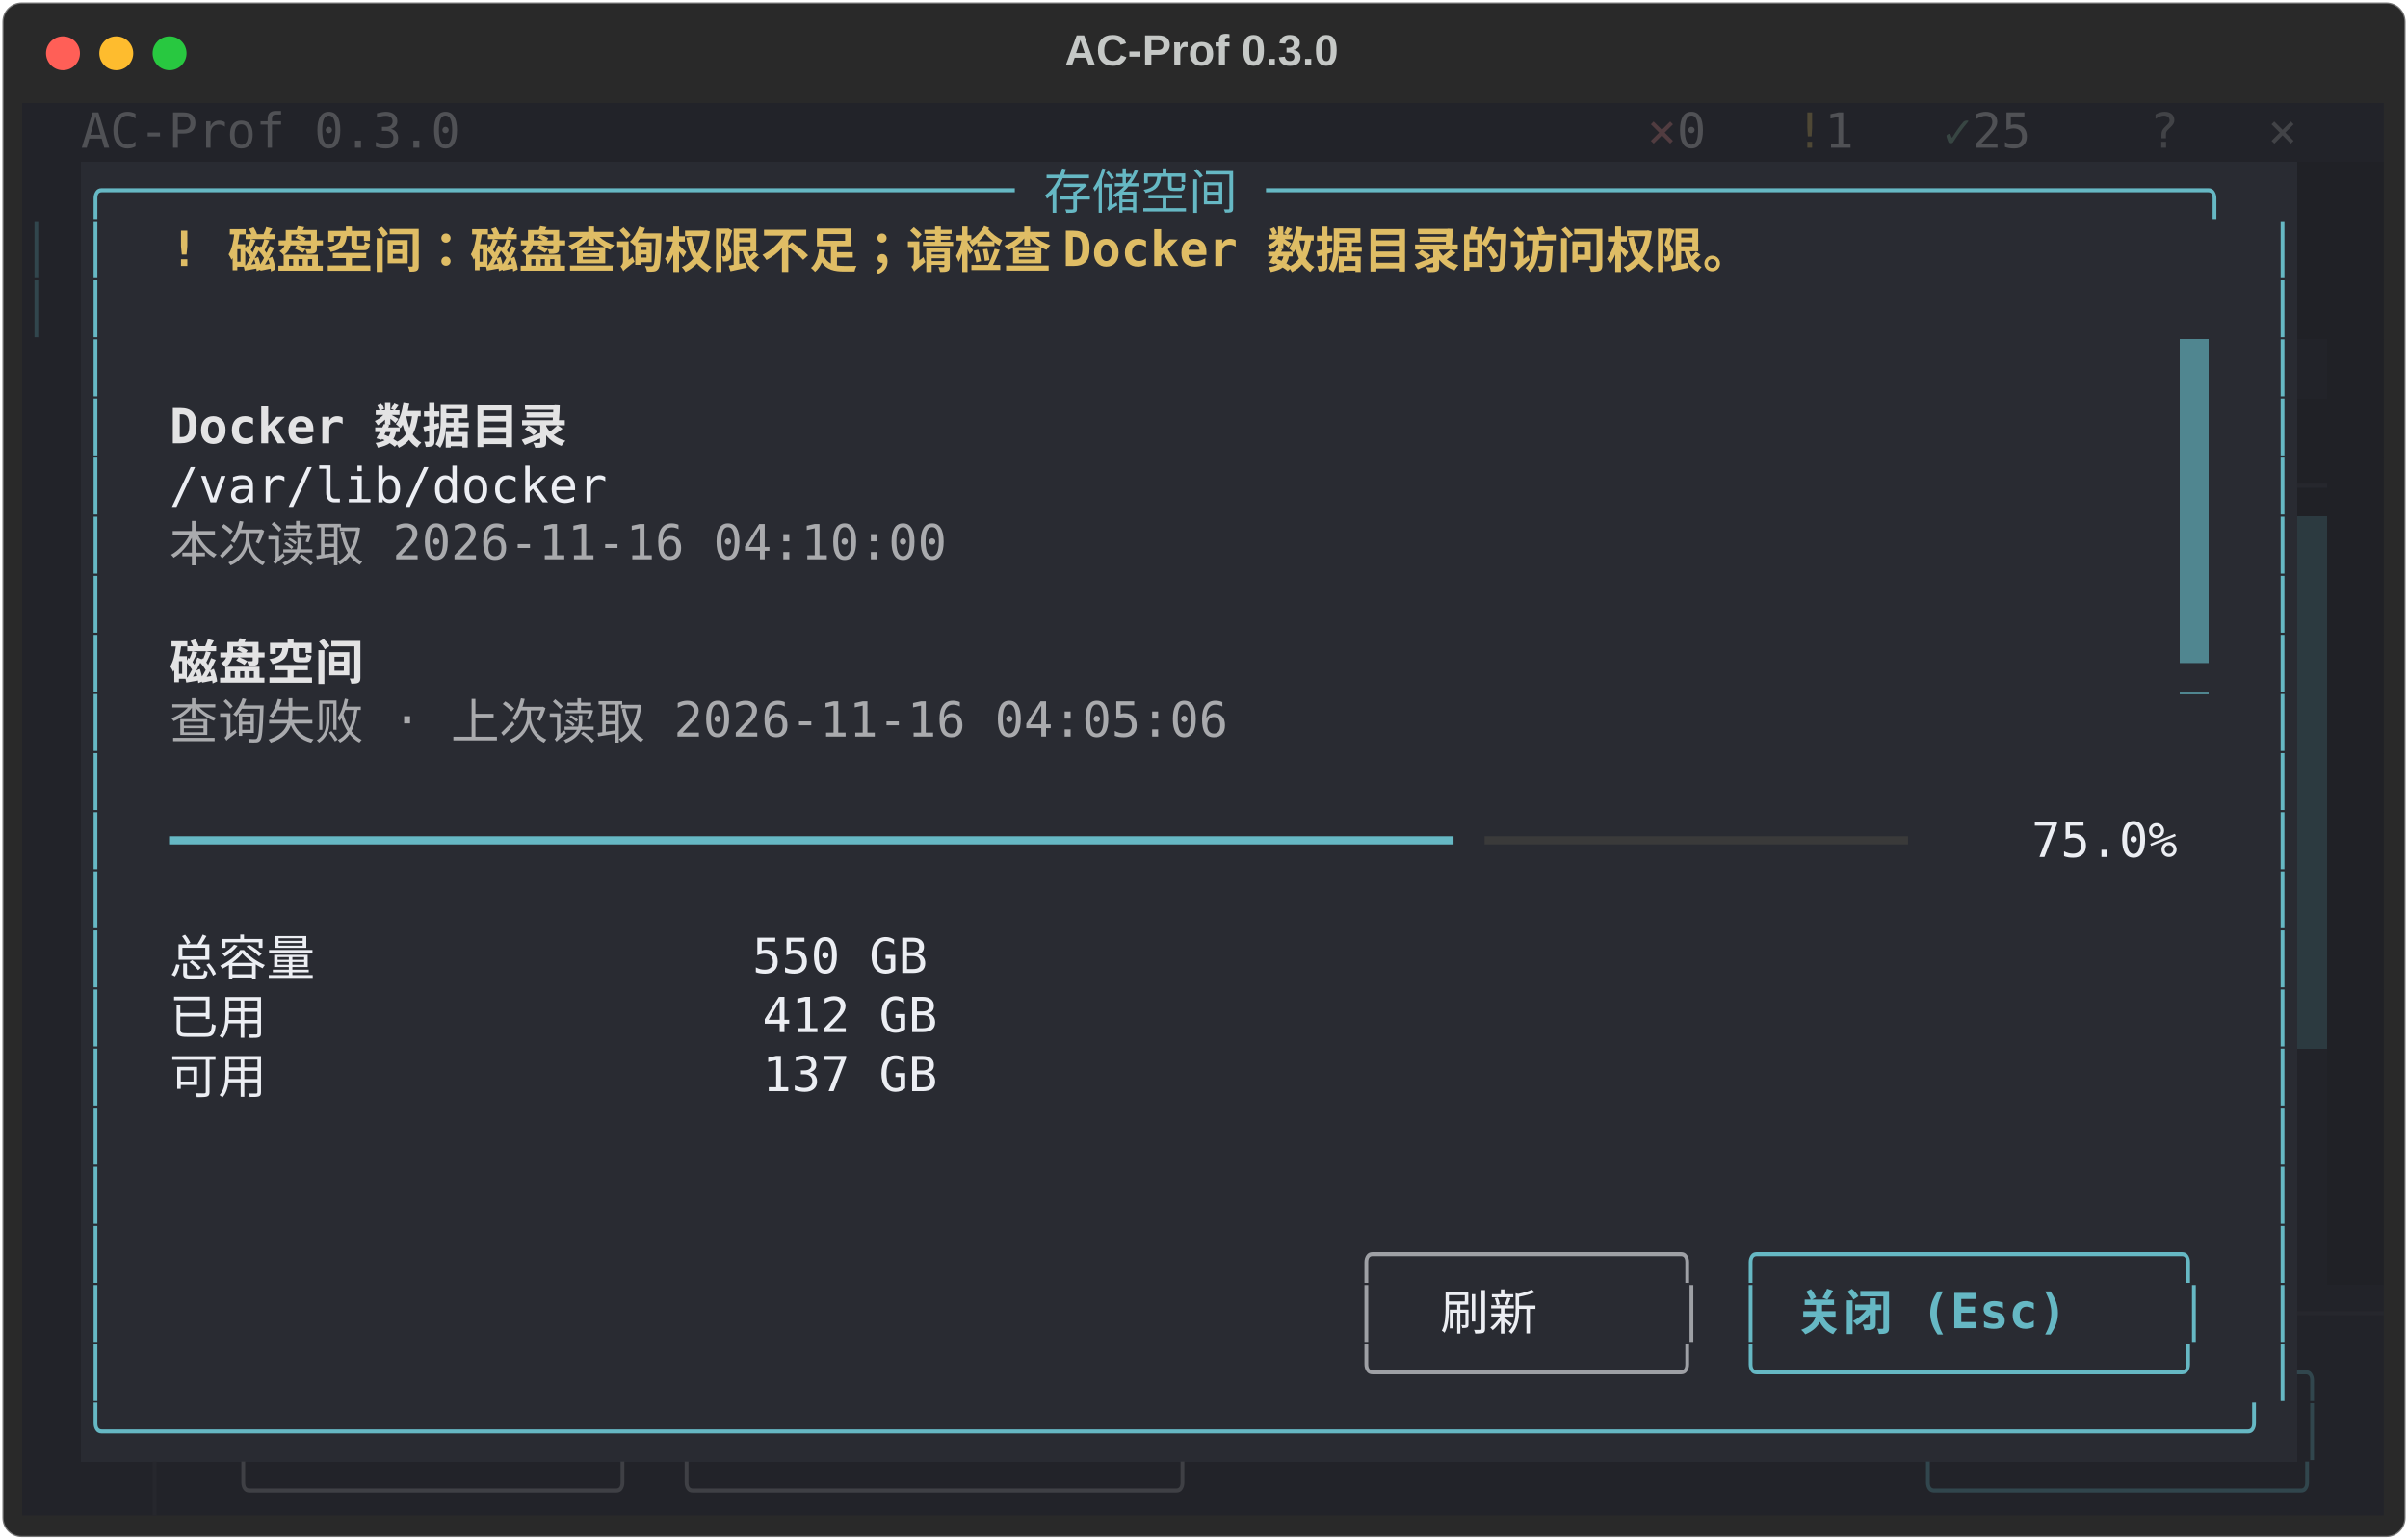
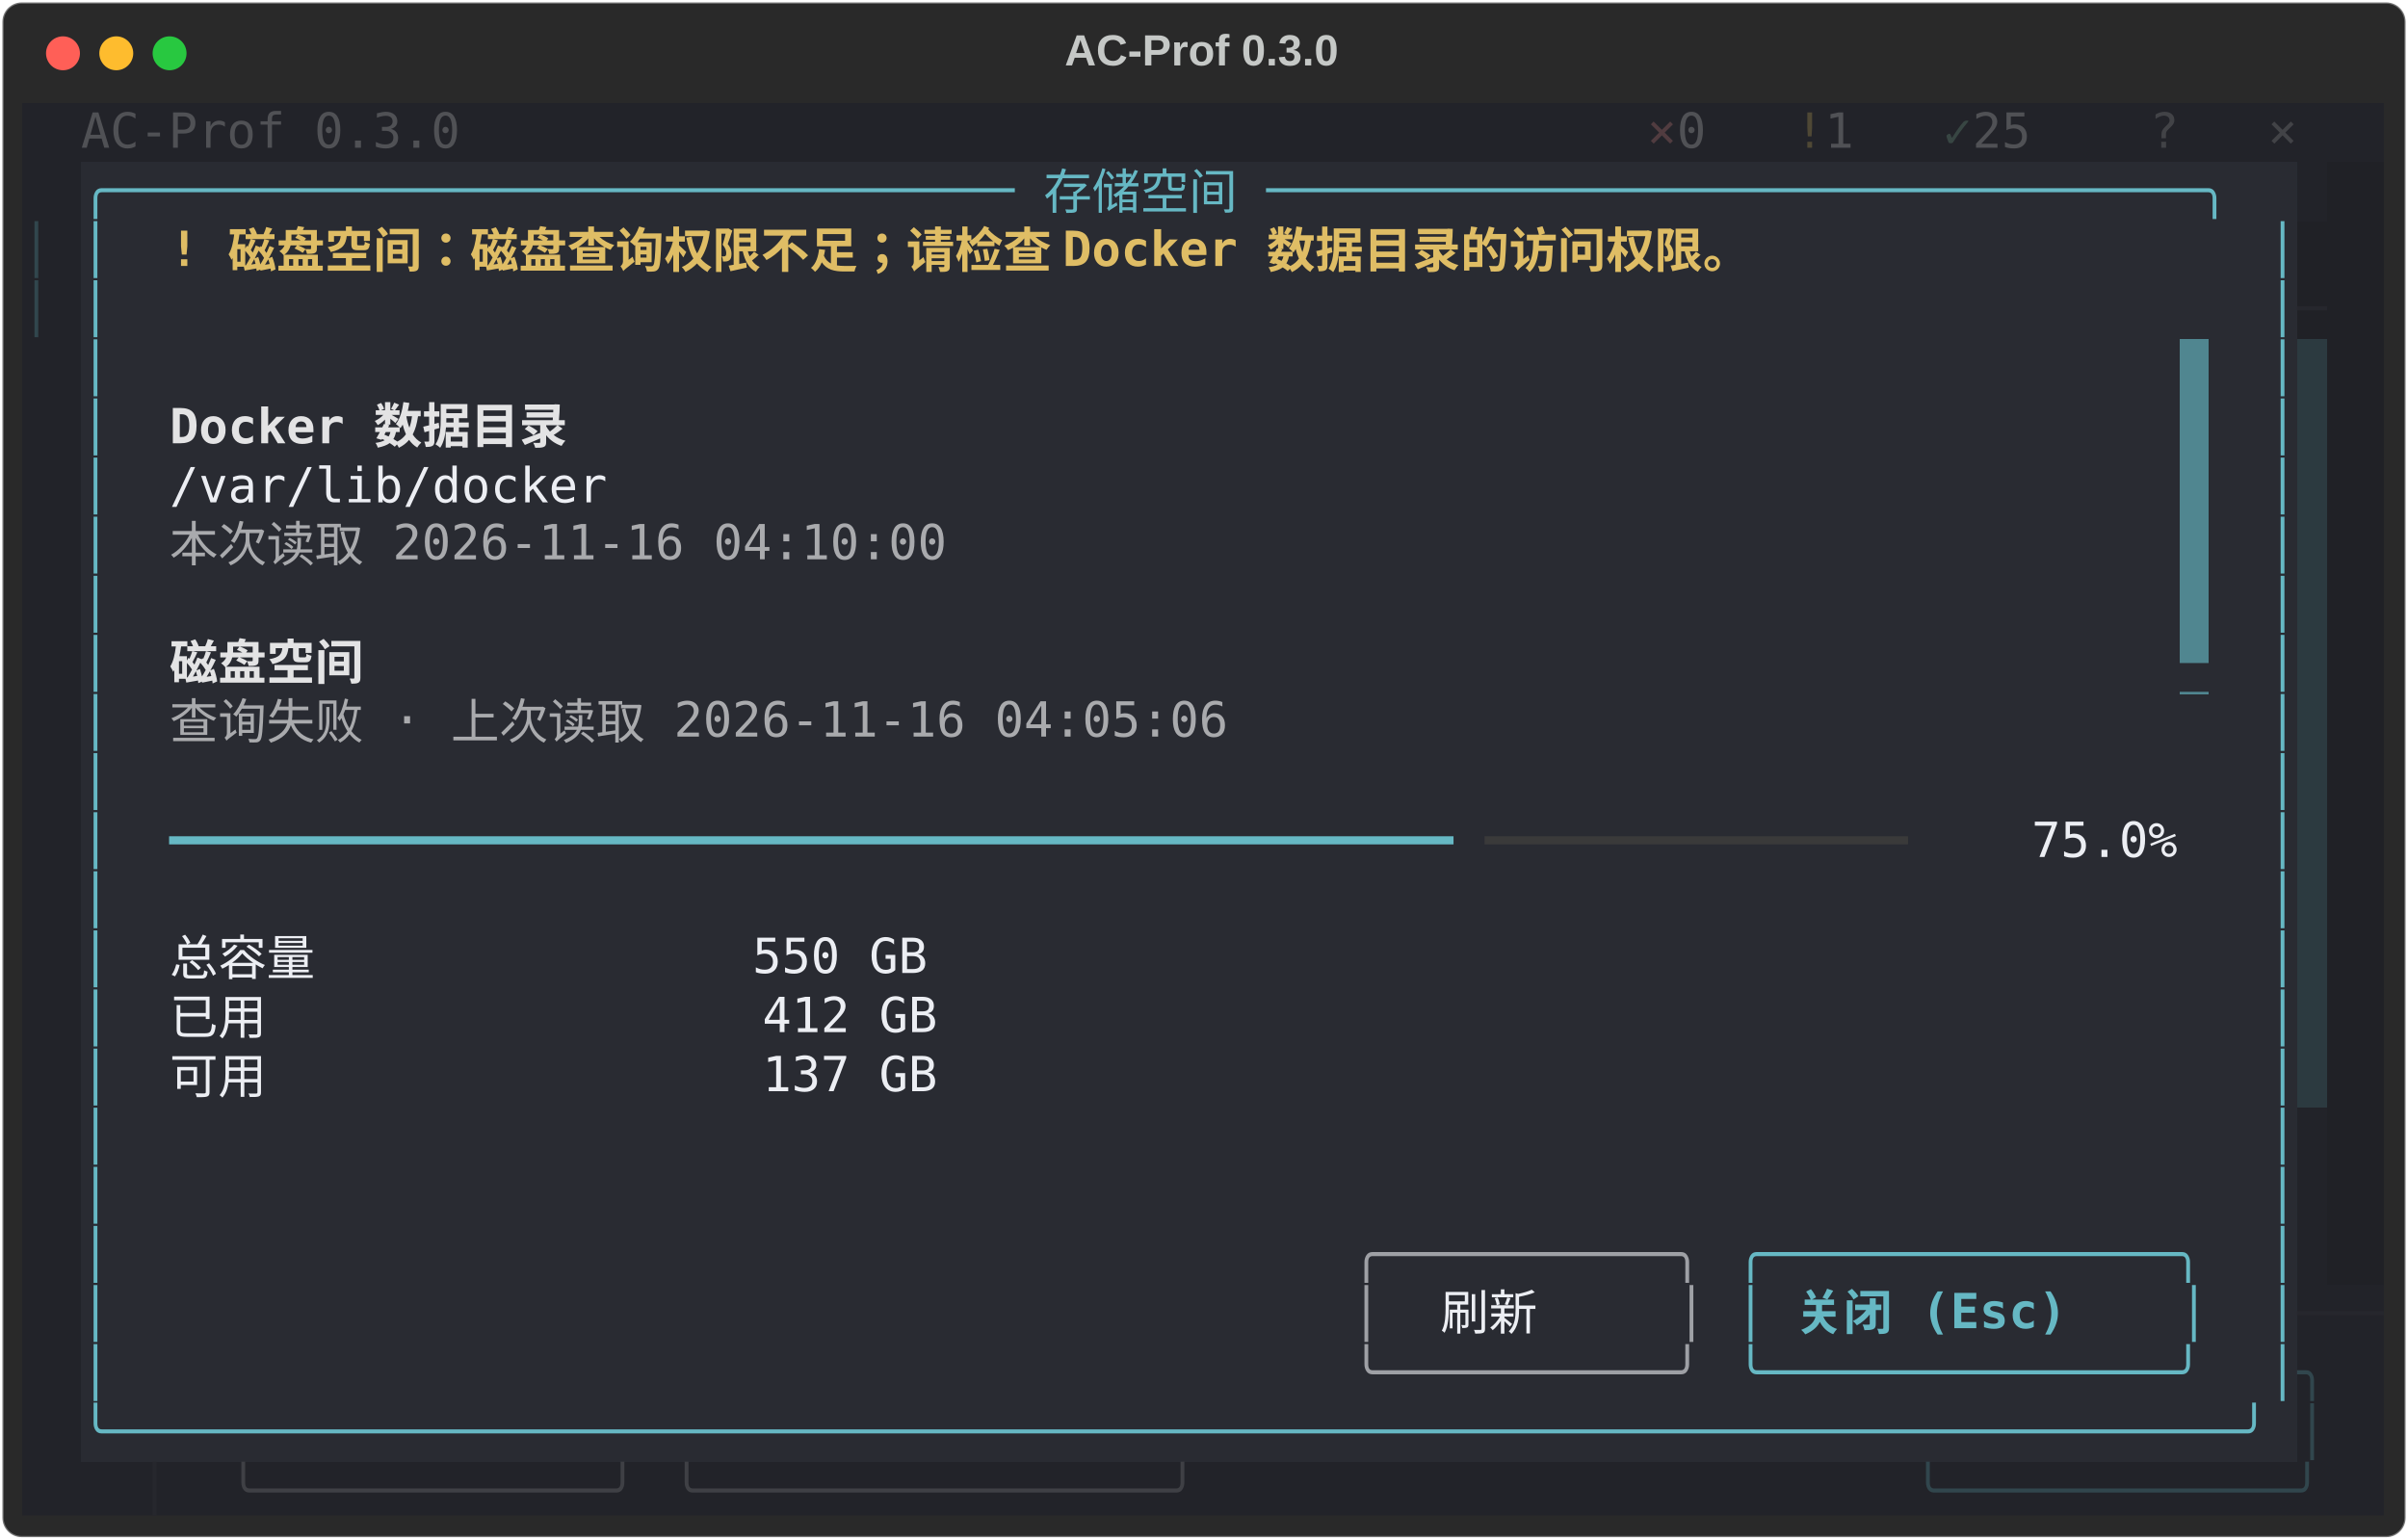
<svg xmlns="http://www.w3.org/2000/svg" class="rich-terminal" viewBox="0 0 994 635.6">
  <style>

    @font-face {
        font-family: "Fira Code";
        src: local("FiraCode-Regular"),
                url("https://cdnjs.cloudflare.com/ajax/libs/firacode/6.2.0/woff2/FiraCode-Regular.woff2") format("woff2"),
                url("https://cdnjs.cloudflare.com/ajax/libs/firacode/6.2.0/woff/FiraCode-Regular.woff") format("woff");
        font-style: normal;
        font-weight: 400;
    }
    @font-face {
        font-family: "Fira Code";
        src: local("FiraCode-Bold"),
                url("https://cdnjs.cloudflare.com/ajax/libs/firacode/6.2.0/woff2/FiraCode-Bold.woff2") format("woff2"),
                url("https://cdnjs.cloudflare.com/ajax/libs/firacode/6.2.0/woff/FiraCode-Bold.woff") format("woff");
        font-style: bold;
        font-weight: 700;
    }

    .terminal-matrix {
        font-family: Fira Code, monospace;
        font-size: 20px;
        line-height: 24.4px;
        font-variant-east-asian: full-width;
    }

    .terminal-title {
        font-size: 18px;
        font-weight: bold;
        font-family: arial;
    }

    .terminal-r1 { fill: #eceef3 }
.terminal-r2 { fill: #505155 }
.terminal-r3 { fill: #513c40 }
.terminal-r4 { fill: #4f4835 }
.terminal-r5 { fill: #384643 }
.terminal-r6 { fill: #424347 }
.terminal-r7 { fill: #c5c8c6 }
.terminal-r8 { fill: #66b8c4 }
.terminal-r9 { fill: #31464d }
.terminal-r10 { fill: #31464d;font-weight: bold }
.terminal-r11 { fill: #dfbd65;font-weight: bold }
- .terminal-r12 { fill: #222329 }
- .terminal-r13 { fill: #292b32 }
- .terminal-r14 { fill: #e3e3e4;font-weight: bold }
- .terminal-r15 { fill: #26272d }
- .terminal-r16 { fill: #a9aaad }
- .terminal-r17 { fill: #535459 }
+ .terminal-r12 { fill: #26272d }
+ .terminal-r13 { fill: #222329 }
+ .terminal-r14 { fill: #292b32 }
+ .terminal-r15 { fill: #535459 }
+ .terminal-r16 { fill: #e3e3e4;font-weight: bold }
+ .terminal-r17 { fill: #a9aaad }
.terminal-r18 { fill: #3a3a3a }
.terminal-r19 { fill: #9ea0a5 }
.terminal-r20 { fill: #66b8c4;font-weight: bold }
.terminal-r21 { fill: #3f4045 }
    </style>
  <defs>
    <clipPath id="terminal-clip-terminal">
      <rect x="0" y="0" width="975.0" height="584.6" />
    </clipPath>
    <clipPath id="terminal-line-0">
      <rect x="0" y="1.5" width="976" height="24.65" />
    </clipPath>
    <clipPath id="terminal-line-1">
      <rect x="0" y="25.9" width="976" height="24.65" />
    </clipPath>
    <clipPath id="terminal-line-2">
      <rect x="0" y="50.3" width="976" height="24.65" />
    </clipPath>
    <clipPath id="terminal-line-3">
      <rect x="0" y="74.7" width="976" height="24.65" />
    </clipPath>
    <clipPath id="terminal-line-4">
      <rect x="0" y="99.1" width="976" height="24.65" />
    </clipPath>
    <clipPath id="terminal-line-5">
      <rect x="0" y="123.5" width="976" height="24.65" />
    </clipPath>
    <clipPath id="terminal-line-6">
      <rect x="0" y="147.9" width="976" height="24.65" />
    </clipPath>
    <clipPath id="terminal-line-7">
      <rect x="0" y="172.3" width="976" height="24.65" />
    </clipPath>
    <clipPath id="terminal-line-8">
      <rect x="0" y="196.7" width="976" height="24.65" />
    </clipPath>
    <clipPath id="terminal-line-9">
      <rect x="0" y="221.1" width="976" height="24.65" />
    </clipPath>
    <clipPath id="terminal-line-10">
      <rect x="0" y="245.5" width="976" height="24.65" />
    </clipPath>
    <clipPath id="terminal-line-11">
      <rect x="0" y="269.9" width="976" height="24.65" />
    </clipPath>
    <clipPath id="terminal-line-12">
      <rect x="0" y="294.3" width="976" height="24.65" />
    </clipPath>
    <clipPath id="terminal-line-13">
      <rect x="0" y="318.7" width="976" height="24.65" />
    </clipPath>
    <clipPath id="terminal-line-14">
      <rect x="0" y="343.1" width="976" height="24.65" />
    </clipPath>
    <clipPath id="terminal-line-15">
      <rect x="0" y="367.5" width="976" height="24.65" />
    </clipPath>
    <clipPath id="terminal-line-16">
      <rect x="0" y="391.9" width="976" height="24.65" />
    </clipPath>
    <clipPath id="terminal-line-17">
      <rect x="0" y="416.3" width="976" height="24.65" />
    </clipPath>
    <clipPath id="terminal-line-18">
      <rect x="0" y="440.7" width="976" height="24.65" />
    </clipPath>
    <clipPath id="terminal-line-19">
      <rect x="0" y="465.1" width="976" height="24.65" />
    </clipPath>
    <clipPath id="terminal-line-20">
      <rect x="0" y="489.5" width="976" height="24.65" />
    </clipPath>
    <clipPath id="terminal-line-21">
      <rect x="0" y="513.9" width="976" height="24.65" />
    </clipPath>
    <clipPath id="terminal-line-22">
      <rect x="0" y="538.3" width="976" height="24.65" />
    </clipPath>
  </defs>
  <rect fill="#292929" stroke="rgba(255,255,255,0.35)" stroke-width="1" x="1" y="1" width="992" height="633.6" rx="8" />
  <text class="terminal-title" fill="#c5c8c6" text-anchor="middle" x="496" y="27">AC-Prof 0.3.0</text>
  <g transform="translate(26,22)">
    <circle cx="0" cy="0" r="7" fill="#ff5f57" />
    <circle cx="22" cy="0" r="7" fill="#febc2e" />
    <circle cx="44" cy="0" r="7" fill="#28c840" />
  </g>
  <g transform="translate(9, 41)" clip-path="url(#terminal-clip-terminal)">
    <rect fill="#222329" x="0" y="1.5" width="24.4" height="24.65" shape-rendering="crispEdges" />
    <rect fill="#222329" x="24.4" y="1.5" width="158.6" height="24.65" shape-rendering="crispEdges" />
    <rect fill="#222329" x="183" y="1.5" width="439.2" height="24.65" shape-rendering="crispEdges" />
    <rect fill="#222329" x="622.2" y="1.5" width="48.8" height="24.65" shape-rendering="crispEdges" />
    <rect fill="#222329" x="671" y="1.5" width="12.2" height="24.65" shape-rendering="crispEdges" />
    <rect fill="#222329" x="683.2" y="1.5" width="24.4" height="24.65" shape-rendering="crispEdges" />
    <rect fill="#222329" x="707.6" y="1.5" width="24.4" height="24.65" shape-rendering="crispEdges" />
    <rect fill="#222329" x="732" y="1.5" width="12.2" height="24.65" shape-rendering="crispEdges" />
    <rect fill="#222329" x="744.2" y="1.5" width="24.4" height="24.65" shape-rendering="crispEdges" />
    <rect fill="#222329" x="768.6" y="1.5" width="24.4" height="24.65" shape-rendering="crispEdges" />
    <rect fill="#222329" x="793" y="1.5" width="12.2" height="24.65" shape-rendering="crispEdges" />
    <rect fill="#222329" x="805.2" y="1.5" width="36.6" height="24.65" shape-rendering="crispEdges" />
    <rect fill="#222329" x="841.8" y="1.5" width="36.6" height="24.65" shape-rendering="crispEdges" />
    <rect fill="#222329" x="878.4" y="1.5" width="36.6" height="24.65" shape-rendering="crispEdges" />
    <rect fill="#222329" x="915" y="1.5" width="12.2" height="24.65" shape-rendering="crispEdges" />
    <rect fill="#222329" x="927.2" y="1.5" width="36.6" height="24.65" shape-rendering="crispEdges" />
    <rect fill="#222329" x="963.8" y="1.5" width="12.2" height="24.65" shape-rendering="crispEdges" />
    <rect fill="#222329" x="0" y="25.9" width="24.4" height="24.65" shape-rendering="crispEdges" />
    <rect fill="#292b32" x="24.4" y="25.9" width="915" height="24.65" shape-rendering="crispEdges" />
-     <rect fill="#202126" x="939.4" y="25.9" width="36.6" height="24.65" shape-rendering="crispEdges" />
+     <rect fill="#222329" x="939.4" y="25.9" width="12.2" height="24.65" shape-rendering="crispEdges" />
+     <rect fill="#202126" x="951.6" y="25.9" width="24.4" height="24.65" shape-rendering="crispEdges" />
    <rect fill="#222329" x="0" y="50.3" width="12.2" height="24.65" shape-rendering="crispEdges" />
    <rect fill="#222329" x="12.2" y="50.3" width="12.2" height="24.65" shape-rendering="crispEdges" />
    <rect fill="#292b32" x="24.4" y="50.3" width="12.2" height="24.65" shape-rendering="crispEdges" />
    <rect fill="#292b32" x="36.6" y="50.3" width="24.4" height="24.65" shape-rendering="crispEdges" />
    <rect fill="#292b32" x="61" y="50.3" width="780.8" height="24.65" shape-rendering="crispEdges" />
    <rect fill="#292b32" x="841.8" y="50.3" width="85.4" height="24.65" shape-rendering="crispEdges" />
    <rect fill="#292b32" x="927.2" y="50.3" width="12.2" height="24.65" shape-rendering="crispEdges" />
    <rect fill="#202126" x="939.4" y="50.3" width="36.6" height="24.65" shape-rendering="crispEdges" />
    <rect fill="#222329" x="0" y="74.7" width="12.2" height="24.65" shape-rendering="crispEdges" />
    <rect fill="#222329" x="12.2" y="74.7" width="12.2" height="24.65" shape-rendering="crispEdges" />
    <rect fill="#292b32" x="24.4" y="74.7" width="12.2" height="24.65" shape-rendering="crispEdges" />
    <rect fill="#292b32" x="36.6" y="74.7" width="890.6" height="24.65" shape-rendering="crispEdges" />
    <rect fill="#292b32" x="927.2" y="74.7" width="12.2" height="24.65" shape-rendering="crispEdges" />
-     <rect fill="#202126" x="939.4" y="74.7" width="36.6" height="24.65" shape-rendering="crispEdges" />
+     <rect fill="#202126" x="939.4" y="74.7" width="12.2" height="24.65" shape-rendering="crispEdges" />
+     <rect fill="#202126" x="951.6" y="74.7" width="24.4" height="24.65" shape-rendering="crispEdges" />
    <rect fill="#222329" x="0" y="99.1" width="12.2" height="24.65" shape-rendering="crispEdges" />
    <rect fill="#222329" x="12.2" y="99.1" width="12.2" height="24.65" shape-rendering="crispEdges" />
    <rect fill="#292b32" x="24.4" y="99.1" width="12.2" height="24.65" shape-rendering="crispEdges" />
    <rect fill="#292b32" x="36.6" y="99.1" width="854" height="24.65" shape-rendering="crispEdges" />
    <rect fill="#508690" x="890.6" y="99.1" width="12.2" height="24.65" shape-rendering="crispEdges" />
    <rect fill="#292b32" x="902.8" y="99.1" width="24.4" height="24.65" shape-rendering="crispEdges" />
    <rect fill="#292b32" x="927.2" y="99.1" width="12.2" height="24.65" shape-rendering="crispEdges" />
-     <rect fill="#222329" x="939.4" y="99.1" width="12.2" height="24.65" shape-rendering="crispEdges" />
+     <rect fill="#2c3a40" x="939.4" y="99.1" width="12.2" height="24.65" shape-rendering="crispEdges" />
    <rect fill="#202126" x="951.6" y="99.1" width="24.4" height="24.65" shape-rendering="crispEdges" />
    <rect fill="#222329" x="0" y="123.5" width="12.2" height="24.65" shape-rendering="crispEdges" />
    <rect fill="#222329" x="12.2" y="123.5" width="12.2" height="24.65" shape-rendering="crispEdges" />
    <rect fill="#292b32" x="24.4" y="123.5" width="12.2" height="24.65" shape-rendering="crispEdges" />
    <rect fill="#292b32" x="36.6" y="123.5" width="24.4" height="24.65" shape-rendering="crispEdges" />
    <rect fill="#292b32" x="61" y="123.5" width="183" height="24.65" shape-rendering="crispEdges" />
    <rect fill="#292b32" x="244" y="123.5" width="646.6" height="24.65" shape-rendering="crispEdges" />
    <rect fill="#508690" x="890.6" y="123.5" width="12.2" height="24.65" shape-rendering="crispEdges" />
    <rect fill="#292b32" x="902.8" y="123.5" width="24.4" height="24.65" shape-rendering="crispEdges" />
    <rect fill="#292b32" x="927.2" y="123.5" width="12.2" height="24.65" shape-rendering="crispEdges" />
-     <rect fill="#202126" x="939.4" y="123.5" width="36.6" height="24.65" shape-rendering="crispEdges" />
+     <rect fill="#2c3a40" x="939.4" y="123.5" width="12.2" height="24.65" shape-rendering="crispEdges" />
+     <rect fill="#202126" x="951.6" y="123.5" width="24.4" height="24.65" shape-rendering="crispEdges" />
    <rect fill="#222329" x="0" y="147.9" width="12.2" height="24.65" shape-rendering="crispEdges" />
    <rect fill="#222329" x="12.2" y="147.9" width="12.2" height="24.65" shape-rendering="crispEdges" />
    <rect fill="#292b32" x="24.4" y="147.9" width="12.2" height="24.65" shape-rendering="crispEdges" />
    <rect fill="#292b32" x="36.6" y="147.9" width="24.4" height="24.65" shape-rendering="crispEdges" />
    <rect fill="#292b32" x="61" y="147.9" width="183" height="24.65" shape-rendering="crispEdges" />
    <rect fill="#292b32" x="244" y="147.9" width="646.6" height="24.65" shape-rendering="crispEdges" />
    <rect fill="#508690" x="890.6" y="147.9" width="12.2" height="24.65" shape-rendering="crispEdges" />
    <rect fill="#292b32" x="902.8" y="147.9" width="24.4" height="24.65" shape-rendering="crispEdges" />
    <rect fill="#292b32" x="927.2" y="147.9" width="12.2" height="24.65" shape-rendering="crispEdges" />
-     <rect fill="#202126" x="939.4" y="147.9" width="12.2" height="24.65" shape-rendering="crispEdges" />
+     <rect fill="#2c3a40" x="939.4" y="147.9" width="12.2" height="24.65" shape-rendering="crispEdges" />
    <rect fill="#202126" x="951.6" y="147.9" width="24.4" height="24.65" shape-rendering="crispEdges" />
    <rect fill="#222329" x="0" y="172.3" width="12.2" height="24.65" shape-rendering="crispEdges" />
    <rect fill="#222329" x="12.2" y="172.3" width="12.2" height="24.65" shape-rendering="crispEdges" />
    <rect fill="#292b32" x="24.4" y="172.3" width="12.2" height="24.65" shape-rendering="crispEdges" />
    <rect fill="#292b32" x="36.6" y="172.3" width="24.4" height="24.65" shape-rendering="crispEdges" />
    <rect fill="#292b32" x="61" y="172.3" width="341.6" height="24.65" shape-rendering="crispEdges" />
    <rect fill="#292b32" x="402.6" y="172.3" width="488" height="24.65" shape-rendering="crispEdges" />
    <rect fill="#508690" x="890.6" y="172.3" width="12.2" height="24.65" shape-rendering="crispEdges" />
    <rect fill="#292b32" x="902.8" y="172.3" width="24.4" height="24.65" shape-rendering="crispEdges" />
    <rect fill="#292b32" x="927.2" y="172.3" width="12.2" height="24.65" shape-rendering="crispEdges" />
    <rect fill="#2c3a40" x="939.4" y="172.3" width="12.2" height="24.65" shape-rendering="crispEdges" />
    <rect fill="#202126" x="951.6" y="172.3" width="24.4" height="24.65" shape-rendering="crispEdges" />
    <rect fill="#222329" x="0" y="196.7" width="12.2" height="24.65" shape-rendering="crispEdges" />
    <rect fill="#222329" x="12.2" y="196.7" width="12.2" height="24.65" shape-rendering="crispEdges" />
    <rect fill="#292b32" x="24.4" y="196.7" width="12.2" height="24.65" shape-rendering="crispEdges" />
    <rect fill="#292b32" x="36.6" y="196.7" width="854" height="24.65" shape-rendering="crispEdges" />
    <rect fill="#508690" x="890.6" y="196.7" width="12.2" height="24.65" shape-rendering="crispEdges" />
    <rect fill="#292b32" x="902.8" y="196.7" width="24.4" height="24.65" shape-rendering="crispEdges" />
    <rect fill="#292b32" x="927.2" y="196.7" width="12.2" height="24.65" shape-rendering="crispEdges" />
    <rect fill="#2c3a40" x="939.4" y="196.7" width="12.2" height="24.65" shape-rendering="crispEdges" />
    <rect fill="#202126" x="951.6" y="196.7" width="24.4" height="24.65" shape-rendering="crispEdges" />
    <rect fill="#222329" x="0" y="221.1" width="12.2" height="24.65" shape-rendering="crispEdges" />
    <rect fill="#222329" x="12.2" y="221.1" width="12.2" height="24.65" shape-rendering="crispEdges" />
    <rect fill="#292b32" x="24.4" y="221.1" width="12.2" height="24.65" shape-rendering="crispEdges" />
    <rect fill="#292b32" x="36.6" y="221.1" width="24.4" height="24.65" shape-rendering="crispEdges" />
    <rect fill="#292b32" x="61" y="221.1" width="97.6" height="24.65" shape-rendering="crispEdges" />
    <rect fill="#292b32" x="158.6" y="221.1" width="732" height="24.65" shape-rendering="crispEdges" />
    <rect fill="#508690" x="890.6" y="221.1" width="12.2" height="24.65" shape-rendering="crispEdges" />
    <rect fill="#292b32" x="902.8" y="221.1" width="24.4" height="24.65" shape-rendering="crispEdges" />
    <rect fill="#292b32" x="927.2" y="221.1" width="12.2" height="24.65" shape-rendering="crispEdges" />
    <rect fill="#2c3a40" x="939.4" y="221.1" width="12.2" height="24.65" shape-rendering="crispEdges" />
    <rect fill="#202126" x="951.6" y="221.1" width="24.4" height="24.65" shape-rendering="crispEdges" />
    <rect fill="#222329" x="0" y="245.5" width="24.4" height="24.65" shape-rendering="crispEdges" />
    <rect fill="#292b32" x="24.4" y="245.5" width="12.2" height="24.65" shape-rendering="crispEdges" />
    <rect fill="#292b32" x="36.6" y="245.5" width="24.4" height="24.65" shape-rendering="crispEdges" />
    <rect fill="#292b32" x="61" y="245.5" width="475.8" height="24.65" shape-rendering="crispEdges" />
    <rect fill="#292b32" x="536.8" y="245.5" width="353.8" height="24.65" shape-rendering="crispEdges" />
    <rect fill="#292b32" x="890.6" y="245.5" width="12.2" height="24.65" shape-rendering="crispEdges" />
    <rect fill="#292b32" x="902.8" y="245.5" width="24.4" height="24.65" shape-rendering="crispEdges" />
    <rect fill="#292b32" x="927.2" y="245.5" width="12.2" height="24.65" shape-rendering="crispEdges" />
    <rect fill="#2c3a40" x="939.4" y="245.5" width="12.2" height="24.65" shape-rendering="crispEdges" />
    <rect fill="#202126" x="951.6" y="245.5" width="24.4" height="24.65" shape-rendering="crispEdges" />
    <rect fill="#222329" x="0" y="269.9" width="24.4" height="24.65" shape-rendering="crispEdges" />
    <rect fill="#292b32" x="24.4" y="269.9" width="12.2" height="24.65" shape-rendering="crispEdges" />
    <rect fill="#292b32" x="36.6" y="269.9" width="854" height="24.65" shape-rendering="crispEdges" />
    <rect fill="#292b32" x="890.6" y="269.9" width="12.2" height="24.65" shape-rendering="crispEdges" />
    <rect fill="#292b32" x="902.8" y="269.9" width="24.4" height="24.65" shape-rendering="crispEdges" />
    <rect fill="#292b32" x="927.2" y="269.9" width="12.2" height="24.65" shape-rendering="crispEdges" />
    <rect fill="#2c3a40" x="939.4" y="269.9" width="12.2" height="24.65" shape-rendering="crispEdges" />
    <rect fill="#202126" x="951.6" y="269.9" width="24.4" height="24.65" shape-rendering="crispEdges" />
    <rect fill="#222329" x="0" y="294.3" width="24.4" height="24.65" shape-rendering="crispEdges" />
    <rect fill="#292b32" x="24.4" y="294.3" width="12.2" height="24.65" shape-rendering="crispEdges" />
    <rect fill="#292b32" x="36.6" y="294.3" width="24.4" height="24.65" shape-rendering="crispEdges" />
    <rect fill="#292b32" x="61" y="294.3" width="536.8" height="24.65" shape-rendering="crispEdges" />
    <rect fill="#292b32" x="597.8" y="294.3" width="183" height="24.65" shape-rendering="crispEdges" />
    <rect fill="#292b32" x="780.8" y="294.3" width="48.8" height="24.65" shape-rendering="crispEdges" />
    <rect fill="#292b32" x="829.6" y="294.3" width="61" height="24.65" shape-rendering="crispEdges" />
    <rect fill="#292b32" x="890.6" y="294.3" width="12.2" height="24.65" shape-rendering="crispEdges" />
    <rect fill="#292b32" x="902.8" y="294.3" width="24.4" height="24.65" shape-rendering="crispEdges" />
    <rect fill="#292b32" x="927.2" y="294.3" width="12.2" height="24.65" shape-rendering="crispEdges" />
    <rect fill="#2c3a40" x="939.4" y="294.3" width="12.2" height="24.65" shape-rendering="crispEdges" />
    <rect fill="#202126" x="951.6" y="294.3" width="24.4" height="24.65" shape-rendering="crispEdges" />
    <rect fill="#222329" x="0" y="318.7" width="24.4" height="24.65" shape-rendering="crispEdges" />
    <rect fill="#292b32" x="24.4" y="318.7" width="12.2" height="24.65" shape-rendering="crispEdges" />
    <rect fill="#292b32" x="36.6" y="318.7" width="854" height="24.65" shape-rendering="crispEdges" />
    <rect fill="#292b32" x="890.6" y="318.7" width="12.2" height="24.65" shape-rendering="crispEdges" />
    <rect fill="#292b32" x="902.8" y="318.7" width="24.4" height="24.65" shape-rendering="crispEdges" />
    <rect fill="#292b32" x="927.2" y="318.7" width="12.2" height="24.65" shape-rendering="crispEdges" />
    <rect fill="#2c3a40" x="939.4" y="318.7" width="12.2" height="24.65" shape-rendering="crispEdges" />
    <rect fill="#202126" x="951.6" y="318.7" width="24.4" height="24.65" shape-rendering="crispEdges" />
    <rect fill="#222329" x="0" y="343.1" width="24.4" height="24.65" shape-rendering="crispEdges" />
    <rect fill="#292b32" x="24.4" y="343.1" width="12.2" height="24.65" shape-rendering="crispEdges" />
    <rect fill="#292b32" x="36.6" y="343.1" width="24.4" height="24.65" shape-rendering="crispEdges" />
    <rect fill="#292b32" x="61" y="343.1" width="329.4" height="24.65" shape-rendering="crispEdges" />
    <rect fill="#292b32" x="390.4" y="343.1" width="500.2" height="24.65" shape-rendering="crispEdges" />
    <rect fill="#292b32" x="890.6" y="343.1" width="12.2" height="24.65" shape-rendering="crispEdges" />
    <rect fill="#292b32" x="902.8" y="343.1" width="24.4" height="24.65" shape-rendering="crispEdges" />
    <rect fill="#292b32" x="927.2" y="343.1" width="12.2" height="24.65" shape-rendering="crispEdges" />
    <rect fill="#2c3a40" x="939.4" y="343.1" width="12.2" height="24.65" shape-rendering="crispEdges" />
    <rect fill="#202126" x="951.6" y="343.1" width="24.4" height="24.65" shape-rendering="crispEdges" />
    <rect fill="#222329" x="0" y="367.5" width="24.4" height="24.65" shape-rendering="crispEdges" />
    <rect fill="#292b32" x="24.4" y="367.5" width="12.2" height="24.65" shape-rendering="crispEdges" />
    <rect fill="#292b32" x="36.6" y="367.5" width="24.4" height="24.65" shape-rendering="crispEdges" />
    <rect fill="#292b32" x="61" y="367.5" width="329.4" height="24.65" shape-rendering="crispEdges" />
    <rect fill="#292b32" x="390.4" y="367.5" width="500.2" height="24.65" shape-rendering="crispEdges" />
    <rect fill="#292b32" x="890.6" y="367.5" width="12.2" height="24.65" shape-rendering="crispEdges" />
    <rect fill="#292b32" x="902.8" y="367.5" width="24.4" height="24.65" shape-rendering="crispEdges" />
    <rect fill="#292b32" x="927.2" y="367.5" width="12.2" height="24.65" shape-rendering="crispEdges" />
    <rect fill="#2c3a40" x="939.4" y="367.5" width="12.2" height="24.65" shape-rendering="crispEdges" />
    <rect fill="#202126" x="951.6" y="367.5" width="24.4" height="24.65" shape-rendering="crispEdges" />
    <rect fill="#222329" x="0" y="391.9" width="24.4" height="24.65" shape-rendering="crispEdges" />
    <rect fill="#292b32" x="24.4" y="391.9" width="12.2" height="24.65" shape-rendering="crispEdges" />
    <rect fill="#292b32" x="36.6" y="391.9" width="24.4" height="24.65" shape-rendering="crispEdges" />
    <rect fill="#292b32" x="61" y="391.9" width="329.4" height="24.65" shape-rendering="crispEdges" />
    <rect fill="#292b32" x="390.4" y="391.9" width="500.2" height="24.65" shape-rendering="crispEdges" />
    <rect fill="#292b32" x="890.6" y="391.9" width="12.2" height="24.65" shape-rendering="crispEdges" />
    <rect fill="#292b32" x="902.8" y="391.9" width="24.4" height="24.65" shape-rendering="crispEdges" />
    <rect fill="#292b32" x="927.2" y="391.9" width="12.2" height="24.65" shape-rendering="crispEdges" />
-     <rect fill="#222329" x="939.4" y="391.9" width="12.2" height="24.65" shape-rendering="crispEdges" />
+     <rect fill="#2c3a40" x="939.4" y="391.9" width="12.2" height="24.65" shape-rendering="crispEdges" />
    <rect fill="#202126" x="951.6" y="391.9" width="24.4" height="24.65" shape-rendering="crispEdges" />
    <rect fill="#222329" x="0" y="416.3" width="24.4" height="24.65" shape-rendering="crispEdges" />
    <rect fill="#292b32" x="24.4" y="416.3" width="12.2" height="24.65" shape-rendering="crispEdges" />
    <rect fill="#292b32" x="36.6" y="416.3" width="854" height="24.65" shape-rendering="crispEdges" />
    <rect fill="#292b32" x="890.6" y="416.3" width="12.2" height="24.65" shape-rendering="crispEdges" />
    <rect fill="#292b32" x="902.8" y="416.3" width="24.4" height="24.65" shape-rendering="crispEdges" />
    <rect fill="#292b32" x="927.2" y="416.3" width="12.2" height="24.65" shape-rendering="crispEdges" />
    <rect fill="#222329" x="939.4" y="416.3" width="12.2" height="24.65" shape-rendering="crispEdges" />
    <rect fill="#202126" x="951.6" y="416.3" width="24.4" height="24.65" shape-rendering="crispEdges" />
    <rect fill="#222329" x="0" y="440.7" width="24.4" height="24.65" shape-rendering="crispEdges" />
    <rect fill="#292b32" x="24.4" y="440.7" width="12.2" height="24.65" shape-rendering="crispEdges" />
    <rect fill="#292b32" x="36.6" y="440.7" width="890.6" height="24.65" shape-rendering="crispEdges" />
    <rect fill="#292b32" x="927.2" y="440.7" width="12.2" height="24.65" shape-rendering="crispEdges" />
    <rect fill="#222329" x="939.4" y="440.7" width="12.2" height="24.65" shape-rendering="crispEdges" />
    <rect fill="#202126" x="951.6" y="440.7" width="24.4" height="24.65" shape-rendering="crispEdges" />
    <rect fill="#222329" x="0" y="465.1" width="24.4" height="24.65" shape-rendering="crispEdges" />
    <rect fill="#292b32" x="24.4" y="465.1" width="12.2" height="24.65" shape-rendering="crispEdges" />
    <rect fill="#292b32" x="36.6" y="465.1" width="512.4" height="24.65" shape-rendering="crispEdges" />
    <rect fill="#292b32" x="549" y="465.1" width="146.4" height="24.65" shape-rendering="crispEdges" />
    <rect fill="#292b32" x="695.4" y="465.1" width="12.2" height="24.65" shape-rendering="crispEdges" />
    <rect fill="#292b32" x="707.6" y="465.1" width="195.2" height="24.65" shape-rendering="crispEdges" />
    <rect fill="#292b32" x="902.8" y="465.1" width="24.4" height="24.65" shape-rendering="crispEdges" />
    <rect fill="#292b32" x="927.2" y="465.1" width="12.2" height="24.65" shape-rendering="crispEdges" />
    <rect fill="#222329" x="939.4" y="465.1" width="12.2" height="24.65" shape-rendering="crispEdges" />
    <rect fill="#202126" x="951.6" y="465.1" width="24.4" height="24.65" shape-rendering="crispEdges" />
    <rect fill="#222329" x="0" y="489.5" width="12.2" height="24.65" shape-rendering="crispEdges" />
    <rect fill="#222329" x="12.2" y="489.5" width="12.2" height="24.65" shape-rendering="crispEdges" />
    <rect fill="#292b32" x="24.4" y="489.5" width="12.2" height="24.65" shape-rendering="crispEdges" />
    <rect fill="#292b32" x="36.6" y="489.5" width="512.4" height="24.65" shape-rendering="crispEdges" />
    <rect fill="#292b32" x="549" y="489.5" width="12.2" height="24.65" shape-rendering="crispEdges" />
    <rect fill="#292b32" x="561.2" y="489.5" width="24.4" height="24.65" shape-rendering="crispEdges" />
    <rect fill="#292b32" x="585.6" y="489.5" width="73.2" height="24.65" shape-rendering="crispEdges" />
    <rect fill="#292b32" x="658.8" y="489.5" width="24.4" height="24.65" shape-rendering="crispEdges" />
    <rect fill="#292b32" x="683.2" y="489.5" width="12.2" height="24.65" shape-rendering="crispEdges" />
    <rect fill="#292b32" x="695.4" y="489.5" width="12.2" height="24.65" shape-rendering="crispEdges" />
    <rect fill="#292b32" x="707.6" y="489.5" width="12.2" height="24.65" shape-rendering="crispEdges" />
    <rect fill="#292b32" x="719.8" y="489.5" width="12.2" height="24.65" shape-rendering="crispEdges" />
    <rect fill="#292b32" x="732" y="489.5" width="146.4" height="24.65" shape-rendering="crispEdges" />
    <rect fill="#292b32" x="878.4" y="489.5" width="12.2" height="24.65" shape-rendering="crispEdges" />
    <rect fill="#292b32" x="890.6" y="489.5" width="12.2" height="24.65" shape-rendering="crispEdges" />
    <rect fill="#292b32" x="902.8" y="489.5" width="24.4" height="24.65" shape-rendering="crispEdges" />
    <rect fill="#292b32" x="927.2" y="489.5" width="12.2" height="24.65" shape-rendering="crispEdges" />
    <rect fill="#222329" x="939.4" y="489.5" width="36.6" height="24.65" shape-rendering="crispEdges" />
    <rect fill="#222329" x="0" y="513.9" width="12.2" height="24.65" shape-rendering="crispEdges" />
    <rect fill="#222329" x="12.2" y="513.9" width="12.2" height="24.65" shape-rendering="crispEdges" />
    <rect fill="#292b32" x="24.4" y="513.9" width="12.2" height="24.65" shape-rendering="crispEdges" />
    <rect fill="#292b32" x="36.6" y="513.9" width="512.4" height="24.65" shape-rendering="crispEdges" />
    <rect fill="#292b32" x="549" y="513.9" width="146.4" height="24.65" shape-rendering="crispEdges" />
    <rect fill="#292b32" x="695.4" y="513.9" width="12.2" height="24.65" shape-rendering="crispEdges" />
    <rect fill="#292b32" x="707.6" y="513.9" width="195.2" height="24.65" shape-rendering="crispEdges" />
    <rect fill="#292b32" x="902.8" y="513.9" width="24.4" height="24.65" shape-rendering="crispEdges" />
    <rect fill="#292b32" x="927.2" y="513.9" width="12.2" height="24.65" shape-rendering="crispEdges" />
    <rect fill="#222329" x="939.4" y="513.9" width="12.2" height="24.65" shape-rendering="crispEdges" />
    <rect fill="#222329" x="951.6" y="513.9" width="24.4" height="24.65" shape-rendering="crispEdges" />
    <rect fill="#222329" x="0" y="538.3" width="12.2" height="24.65" shape-rendering="crispEdges" />
    <rect fill="#222329" x="12.2" y="538.3" width="12.2" height="24.65" shape-rendering="crispEdges" />
    <rect fill="#292b32" x="24.4" y="538.3" width="915" height="24.65" shape-rendering="crispEdges" />
    <rect fill="#222329" x="939.4" y="538.3" width="12.2" height="24.65" shape-rendering="crispEdges" />
    <rect fill="#222329" x="951.6" y="538.3" width="24.4" height="24.65" shape-rendering="crispEdges" />
    <rect fill="#222329" x="0" y="562.7" width="48.8" height="24.65" shape-rendering="crispEdges" />
    <rect fill="#222329" x="48.8" y="562.7" width="12.2" height="24.65" shape-rendering="crispEdges" />
    <rect fill="#222329" x="61" y="562.7" width="24.4" height="24.65" shape-rendering="crispEdges" />
    <rect fill="#222329" x="85.4" y="562.7" width="170.8" height="24.65" shape-rendering="crispEdges" />
    <rect fill="#222329" x="256.2" y="562.7" width="12.2" height="24.65" shape-rendering="crispEdges" />
    <rect fill="#222329" x="268.4" y="562.7" width="219.6" height="24.65" shape-rendering="crispEdges" />
    <rect fill="#222329" x="488" y="562.7" width="292.8" height="24.65" shape-rendering="crispEdges" />
    <rect fill="#222329" x="780.8" y="562.7" width="170.8" height="24.65" shape-rendering="crispEdges" />
    <rect fill="#222329" x="951.6" y="562.7" width="24.4" height="24.65" shape-rendering="crispEdges" />
    <g class="terminal-matrix">
      <text class="terminal-r2" x="24.4" y="20" textLength="158.6" clip-path="url(#terminal-line-0)">AC-Prof 0.3.0</text>
      <text class="terminal-r3" x="671" y="20" textLength="12.2" clip-path="url(#terminal-line-0)">×</text>
      <text class="terminal-r2" x="683.2" y="20" textLength="24.4" clip-path="url(#terminal-line-0)"> 0</text>
      <text class="terminal-r4" x="732" y="20" textLength="12.2" clip-path="url(#terminal-line-0)">!</text>
      <text class="terminal-r2" x="744.2" y="20" textLength="24.4" clip-path="url(#terminal-line-0)"> 1</text>
      <text class="terminal-r5" x="793" y="20" textLength="12.2" clip-path="url(#terminal-line-0)">✓</text>
      <text class="terminal-r2" x="805.2" y="20" textLength="36.6" clip-path="url(#terminal-line-0)"> 25</text>
      <text class="terminal-r6" x="878.4" y="20" textLength="36.6" clip-path="url(#terminal-line-0)"> ? </text>
      <text class="terminal-r6" x="927.2" y="20" textLength="36.6" clip-path="url(#terminal-line-0)"> × </text>
      <text class="terminal-r7" x="976" y="20" textLength="12.2" clip-path="url(#terminal-line-0)">
</text>
      <text class="terminal-r8" x="24.4" y="44.4" textLength="866.2" clip-path="url(#terminal-line-1)">╭─────────────────────────────── 存储空间 ────────────────────────────────╮</text>
      <text class="terminal-r7" x="976" y="44.4" textLength="12.2" clip-path="url(#terminal-line-1)">
</text>
      <text class="terminal-r9" x="0" y="68.8" textLength="12.2" clip-path="url(#terminal-line-2)">│</text>
      <text class="terminal-r8" x="24.4" y="68.8" textLength="12.2" clip-path="url(#terminal-line-2)">│</text>
      <text class="terminal-r11" x="61" y="68.8" textLength="451.4" clip-path="url(#terminal-line-2)">! 磁盘空间：磁盘查询权限不足；请检查 Docker 数据目录的访问权限。</text>
      <text class="terminal-r8" x="927.2" y="68.8" textLength="12.2" clip-path="url(#terminal-line-2)">│</text>
      <text class="terminal-r7" x="976" y="68.8" textLength="12.2" clip-path="url(#terminal-line-2)">
</text>
      <text class="terminal-r9" x="0" y="93.2" textLength="12.2" clip-path="url(#terminal-line-3)">│</text>
      <text class="terminal-r8" x="24.4" y="93.2" textLength="12.2" clip-path="url(#terminal-line-3)">│</text>
      <text class="terminal-r8" x="927.2" y="93.2" textLength="12.2" clip-path="url(#terminal-line-3)">│</text>
+       <text class="terminal-r12" x="939.4" y="93.2" textLength="12.2" clip-path="url(#terminal-line-3)">─</text>
      <text class="terminal-r7" x="976" y="93.2" textLength="12.2" clip-path="url(#terminal-line-3)">
</text>
-       <text class="terminal-r12" x="0" y="117.6" textLength="12.2" clip-path="url(#terminal-line-4)">│</text>
+       <text class="terminal-r13" x="0" y="117.6" textLength="12.2" clip-path="url(#terminal-line-4)">│</text>
      <text class="terminal-r8" x="24.4" y="117.6" textLength="12.2" clip-path="url(#terminal-line-4)">│</text>
      <text class="terminal-r8" x="927.2" y="117.6" textLength="12.2" clip-path="url(#terminal-line-4)">│</text>
      <text class="terminal-r7" x="976" y="117.6" textLength="12.2" clip-path="url(#terminal-line-4)">
</text>
-       <text class="terminal-r12" x="0" y="142" textLength="12.2" clip-path="url(#terminal-line-5)">│</text>
+       <text class="terminal-r13" x="0" y="142" textLength="12.2" clip-path="url(#terminal-line-5)">│</text>
      <text class="terminal-r8" x="24.4" y="142" textLength="12.2" clip-path="url(#terminal-line-5)">│</text>
-       <text class="terminal-r14" x="61" y="142" textLength="134.2" clip-path="url(#terminal-line-5)">Docker 数据目录</text>
+       <text class="terminal-r16" x="61" y="142" textLength="134.2" clip-path="url(#terminal-line-5)">Docker 数据目录</text>
      <text class="terminal-r8" x="927.2" y="142" textLength="12.2" clip-path="url(#terminal-line-5)">│</text>
      <text class="terminal-r7" x="976" y="142" textLength="12.2" clip-path="url(#terminal-line-5)">
</text>
-       <text class="terminal-r12" x="0" y="166.4" textLength="12.2" clip-path="url(#terminal-line-6)">│</text>
+       <text class="terminal-r13" x="0" y="166.4" textLength="12.2" clip-path="url(#terminal-line-6)">│</text>
      <text class="terminal-r8" x="24.4" y="166.4" textLength="12.2" clip-path="url(#terminal-line-6)">│</text>
      <text class="terminal-r1" x="61" y="166.4" textLength="183" clip-path="url(#terminal-line-6)">/var/lib/docker</text>
      <text class="terminal-r8" x="927.2" y="166.4" textLength="12.2" clip-path="url(#terminal-line-6)">│</text>
-       <text class="terminal-r15" x="939.4" y="166.4" textLength="12.2" clip-path="url(#terminal-line-6)">─</text>
      <text class="terminal-r7" x="976" y="166.4" textLength="12.2" clip-path="url(#terminal-line-6)">
</text>
-       <text class="terminal-r12" x="0" y="190.8" textLength="12.2" clip-path="url(#terminal-line-7)">│</text>
+       <text class="terminal-r13" x="0" y="190.8" textLength="12.2" clip-path="url(#terminal-line-7)">│</text>
      <text class="terminal-r8" x="24.4" y="190.8" textLength="12.2" clip-path="url(#terminal-line-7)">│</text>
-       <text class="terminal-r16" x="61" y="190.8" textLength="292.8" clip-path="url(#terminal-line-7)">本次读取 2026-11-16 04:10:00</text>
+       <text class="terminal-r17" x="61" y="190.8" textLength="292.8" clip-path="url(#terminal-line-7)">本次读取 2026-11-16 04:10:00</text>
      <text class="terminal-r8" x="927.2" y="190.8" textLength="12.2" clip-path="url(#terminal-line-7)">│</text>
      <text class="terminal-r7" x="976" y="190.8" textLength="12.2" clip-path="url(#terminal-line-7)">
</text>
-       <text class="terminal-r12" x="0" y="215.2" textLength="12.2" clip-path="url(#terminal-line-8)">│</text>
+       <text class="terminal-r13" x="0" y="215.2" textLength="12.2" clip-path="url(#terminal-line-8)">│</text>
      <text class="terminal-r8" x="24.4" y="215.2" textLength="12.2" clip-path="url(#terminal-line-8)">│</text>
      <text class="terminal-r8" x="927.2" y="215.2" textLength="12.2" clip-path="url(#terminal-line-8)">│</text>
      <text class="terminal-r7" x="976" y="215.2" textLength="12.2" clip-path="url(#terminal-line-8)">
</text>
-       <text class="terminal-r12" x="0" y="239.6" textLength="12.2" clip-path="url(#terminal-line-9)">│</text>
+       <text class="terminal-r13" x="0" y="239.6" textLength="12.2" clip-path="url(#terminal-line-9)">│</text>
      <text class="terminal-r8" x="24.4" y="239.6" textLength="12.2" clip-path="url(#terminal-line-9)">│</text>
-       <text class="terminal-r14" x="61" y="239.6" textLength="48.8" clip-path="url(#terminal-line-9)">磁盘空间</text>
-       <text class="terminal-r13" x="890.6" y="239.6" textLength="12.2" clip-path="url(#terminal-line-9)">▄</text>
+       <text class="terminal-r16" x="61" y="239.6" textLength="48.8" clip-path="url(#terminal-line-9)">磁盘空间</text>
+       <text class="terminal-r14" x="890.6" y="239.6" textLength="12.2" clip-path="url(#terminal-line-9)">▄</text>
      <text class="terminal-r8" x="927.2" y="239.6" textLength="12.2" clip-path="url(#terminal-line-9)">│</text>
      <text class="terminal-r7" x="976" y="239.6" textLength="12.2" clip-path="url(#terminal-line-9)">
</text>
      <text class="terminal-r8" x="24.4" y="264" textLength="12.2" clip-path="url(#terminal-line-10)">│</text>
-       <text class="terminal-r16" x="61" y="264" textLength="378.2" clip-path="url(#terminal-line-10)">查询失败 · 上次读取 2026-11-16 04:05:06</text>
+       <text class="terminal-r17" x="61" y="264" textLength="378.2" clip-path="url(#terminal-line-10)">查询失败 · 上次读取 2026-11-16 04:05:06</text>
      <text class="terminal-r8" x="927.2" y="264" textLength="12.2" clip-path="url(#terminal-line-10)">│</text>
      <text class="terminal-r7" x="976" y="264" textLength="12.2" clip-path="url(#terminal-line-10)">
</text>
      <text class="terminal-r8" x="24.4" y="288.4" textLength="12.2" clip-path="url(#terminal-line-11)">│</text>
      <text class="terminal-r8" x="927.2" y="288.4" textLength="12.2" clip-path="url(#terminal-line-11)">│</text>
      <text class="terminal-r7" x="976" y="288.4" textLength="12.2" clip-path="url(#terminal-line-11)">
</text>
      <text class="terminal-r8" x="24.4" y="312.8" textLength="12.2" clip-path="url(#terminal-line-12)">│</text>
      <text class="terminal-r8" x="61" y="312.8" textLength="536.8" clip-path="url(#terminal-line-12)">━━━━━━━━━━━━━━━━━━━━━━━━━━━━━━━━━━━━━━━━━━━━</text>
      <text class="terminal-r18" x="597.8" y="312.8" textLength="183" clip-path="url(#terminal-line-12)">╺━━━━━━━━━━━━━━</text>
      <text class="terminal-r1" x="829.6" y="312.8" textLength="61" clip-path="url(#terminal-line-12)">75.0%</text>
      <text class="terminal-r8" x="927.2" y="312.8" textLength="12.2" clip-path="url(#terminal-line-12)">│</text>
      <text class="terminal-r7" x="976" y="312.8" textLength="12.2" clip-path="url(#terminal-line-12)">
</text>
      <text class="terminal-r8" x="24.4" y="337.2" textLength="12.2" clip-path="url(#terminal-line-13)">│</text>
      <text class="terminal-r8" x="927.2" y="337.2" textLength="12.2" clip-path="url(#terminal-line-13)">│</text>
      <text class="terminal-r7" x="976" y="337.2" textLength="12.2" clip-path="url(#terminal-line-13)">
</text>
      <text class="terminal-r8" x="24.4" y="361.6" textLength="12.2" clip-path="url(#terminal-line-14)">│</text>
      <text class="terminal-r1" x="61" y="361.6" textLength="292.8" clip-path="url(#terminal-line-14)">总容量               550 GB</text>
      <text class="terminal-r8" x="927.2" y="361.6" textLength="12.2" clip-path="url(#terminal-line-14)">│</text>
      <text class="terminal-r7" x="976" y="361.6" textLength="12.2" clip-path="url(#terminal-line-14)">
</text>
      <text class="terminal-r8" x="24.4" y="386" textLength="12.2" clip-path="url(#terminal-line-15)">│</text>
      <text class="terminal-r1" x="61" y="386" textLength="305" clip-path="url(#terminal-line-15)">已用                 412 GB</text>
      <text class="terminal-r8" x="927.2" y="386" textLength="12.2" clip-path="url(#terminal-line-15)">│</text>
      <text class="terminal-r7" x="976" y="386" textLength="12.2" clip-path="url(#terminal-line-15)">
</text>
      <text class="terminal-r8" x="24.4" y="410.4" textLength="12.2" clip-path="url(#terminal-line-16)">│</text>
      <text class="terminal-r1" x="61" y="410.4" textLength="305" clip-path="url(#terminal-line-16)">可用                 137 GB</text>
      <text class="terminal-r8" x="927.2" y="410.4" textLength="12.2" clip-path="url(#terminal-line-16)">│</text>
      <text class="terminal-r7" x="976" y="410.4" textLength="12.2" clip-path="url(#terminal-line-16)">
</text>
      <text class="terminal-r8" x="24.4" y="434.8" textLength="12.2" clip-path="url(#terminal-line-17)">│</text>
      <text class="terminal-r8" x="927.2" y="434.8" textLength="12.2" clip-path="url(#terminal-line-17)">│</text>
      <text class="terminal-r7" x="976" y="434.8" textLength="12.2" clip-path="url(#terminal-line-17)">
</text>
      <text class="terminal-r8" x="24.4" y="459.2" textLength="12.2" clip-path="url(#terminal-line-18)">│</text>
      <text class="terminal-r8" x="927.2" y="459.2" textLength="12.2" clip-path="url(#terminal-line-18)">│</text>
      <text class="terminal-r7" x="976" y="459.2" textLength="12.2" clip-path="url(#terminal-line-18)">
</text>
      <text class="terminal-r8" x="24.4" y="483.6" textLength="12.2" clip-path="url(#terminal-line-19)">│</text>
      <text class="terminal-r19" x="549" y="483.6" textLength="146.4" clip-path="url(#terminal-line-19)">╭──────────╮</text>
      <text class="terminal-r8" x="707.6" y="483.6" textLength="195.2" clip-path="url(#terminal-line-19)">╭──────────────╮</text>
      <text class="terminal-r8" x="927.2" y="483.6" textLength="12.2" clip-path="url(#terminal-line-19)">│</text>
      <text class="terminal-r7" x="976" y="483.6" textLength="12.2" clip-path="url(#terminal-line-19)">
</text>
-       <text class="terminal-r12" x="0" y="508" textLength="12.2" clip-path="url(#terminal-line-20)">│</text>
+       <text class="terminal-r13" x="0" y="508" textLength="12.2" clip-path="url(#terminal-line-20)">│</text>
      <text class="terminal-r8" x="24.4" y="508" textLength="12.2" clip-path="url(#terminal-line-20)">│</text>
      <text class="terminal-r19" x="549" y="508" textLength="12.2" clip-path="url(#terminal-line-20)">│</text>
      <text class="terminal-r1" x="585.6" y="508" textLength="48.8" clip-path="url(#terminal-line-20)"> 刷新 </text>
      <text class="terminal-r19" x="683.2" y="508" textLength="12.2" clip-path="url(#terminal-line-20)">│</text>
      <text class="terminal-r8" x="707.6" y="508" textLength="12.2" clip-path="url(#terminal-line-20)">│</text>
      <text class="terminal-r20" x="732" y="508" textLength="122" clip-path="url(#terminal-line-20)"> 关闭 (Esc) </text>
      <text class="terminal-r8" x="890.6" y="508" textLength="12.2" clip-path="url(#terminal-line-20)">│</text>
      <text class="terminal-r8" x="927.2" y="508" textLength="12.2" clip-path="url(#terminal-line-20)">│</text>
-       <text class="terminal-r15" x="939.4" y="508" textLength="36.6" clip-path="url(#terminal-line-20)">───</text>
+       <text class="terminal-r12" x="939.4" y="508" textLength="36.6" clip-path="url(#terminal-line-20)">───</text>
      <text class="terminal-r7" x="976" y="508" textLength="12.2" clip-path="url(#terminal-line-20)">
</text>
-       <text class="terminal-r12" x="0" y="532.4" textLength="12.2" clip-path="url(#terminal-line-21)">│</text>
+       <text class="terminal-r13" x="0" y="532.4" textLength="12.2" clip-path="url(#terminal-line-21)">│</text>
      <text class="terminal-r8" x="24.4" y="532.4" textLength="12.2" clip-path="url(#terminal-line-21)">│</text>
      <text class="terminal-r19" x="549" y="532.4" textLength="146.4" clip-path="url(#terminal-line-21)">╰──────────╯</text>
      <text class="terminal-r8" x="707.6" y="532.4" textLength="195.2" clip-path="url(#terminal-line-21)">╰──────────────╯</text>
      <text class="terminal-r8" x="927.2" y="532.4" textLength="12.2" clip-path="url(#terminal-line-21)">│</text>
      <text class="terminal-r9" x="939.4" y="532.4" textLength="12.2" clip-path="url(#terminal-line-21)">╮</text>
      <text class="terminal-r7" x="976" y="532.4" textLength="12.2" clip-path="url(#terminal-line-21)">
</text>
-       <text class="terminal-r12" x="0" y="556.8" textLength="12.2" clip-path="url(#terminal-line-22)">│</text>
+       <text class="terminal-r13" x="0" y="556.8" textLength="12.2" clip-path="url(#terminal-line-22)">│</text>
      <text class="terminal-r8" x="24.4" y="556.8" textLength="915" clip-path="url(#terminal-line-22)">╰─────────────────────────────────────────────────────────────────────────╯</text>
      <text class="terminal-r9" x="939.4" y="556.8" textLength="12.2" clip-path="url(#terminal-line-22)">│</text>
      <text class="terminal-r7" x="976" y="556.8" textLength="12.2" clip-path="url(#terminal-line-22)">
</text>
-       <text class="terminal-r15" x="48.8" y="581.2" textLength="12.2" clip-path="url(#terminal-line-23)">│</text>
+       <text class="terminal-r12" x="48.8" y="581.2" textLength="12.2" clip-path="url(#terminal-line-23)">│</text>
      <text class="terminal-r21" x="85.4" y="581.2" textLength="170.8" clip-path="url(#terminal-line-23)">╰────────────╯</text>
      <text class="terminal-r21" x="268.4" y="581.2" textLength="219.6" clip-path="url(#terminal-line-23)">╰────────────────╯</text>
      <text class="terminal-r9" x="780.8" y="581.2" textLength="170.8" clip-path="url(#terminal-line-23)">╰────────────╯</text>
    </g>
  </g>
</svg>
